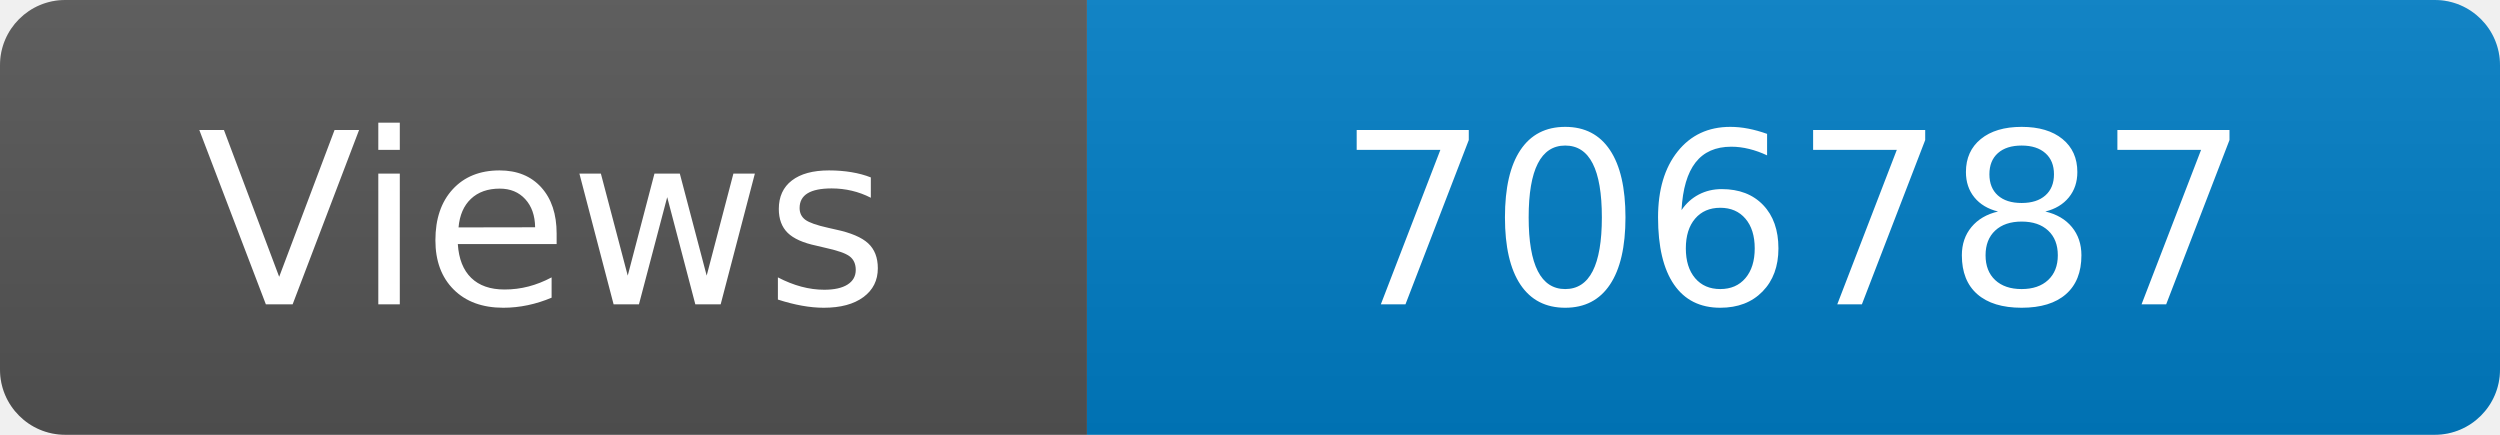
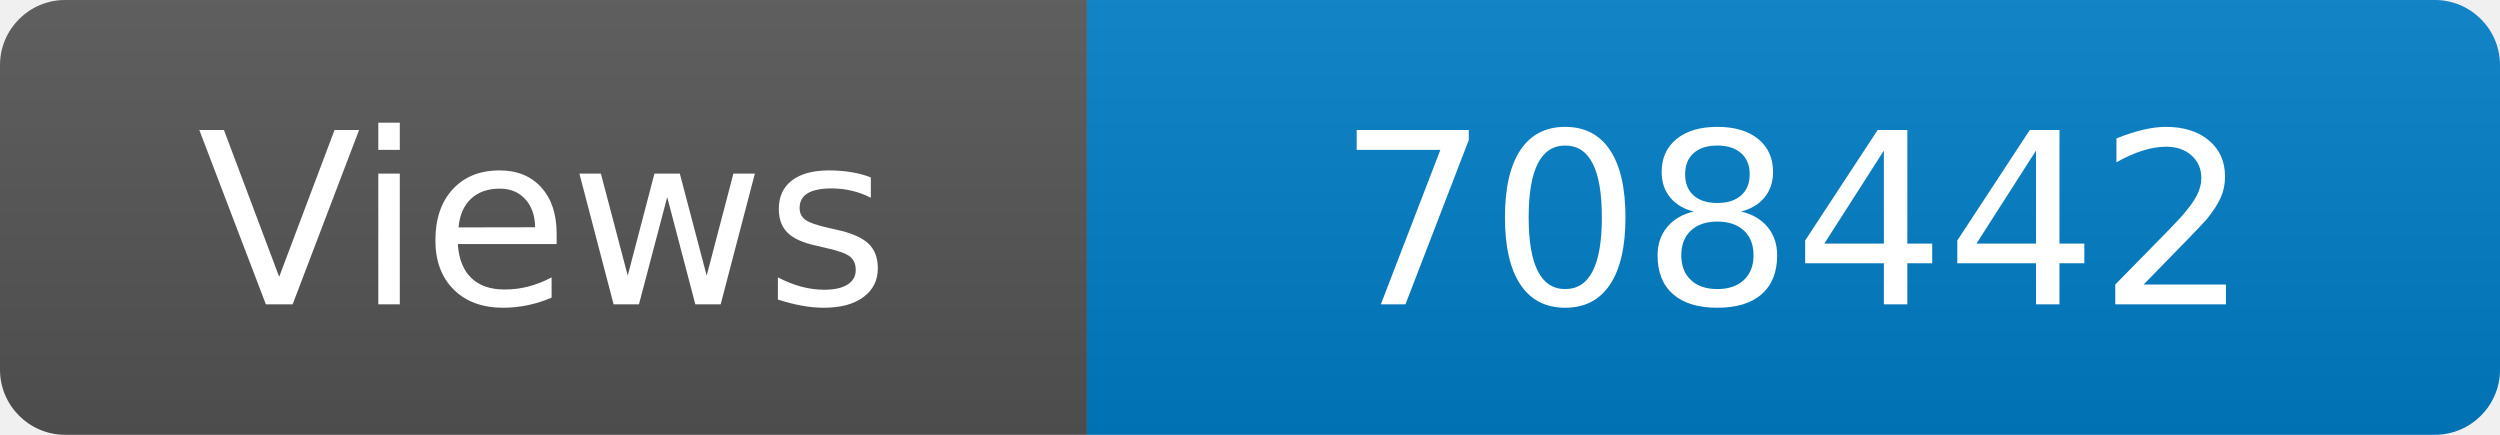
<svg xmlns="http://www.w3.org/2000/svg" width="115" height="20" role="img" aria-label="Maintained?: yes">
  <linearGradient id="s" x2="0" y2="100%">
    <stop offset="0" stop-color="#bbb" stop-opacity=".1" />
    <stop offset="1" stop-opacity=".1" />
  </linearGradient>
  <clipPath id="r">
    <rect width="115" height="20" rx="3" fill="#fff" />
  </clipPath>
  <g clip-path="url(#r)">
    <rect width="50" height="20" fill="#555" />
    <rect x="50" width="160" height="20" fill="#007ec6" />
    <rect width="115" height="20" fill="url(#s)" />
  </g>
  <g fill="#fff" text-anchor="middle" font-family="Verdana,Geneva,DejaVu Sans,sans-serif" font-size="110">
    <text x="250" y="140" transform="scale(.1)" fill="#fff">Views</text>
-     <text x="825" y="140" transform="scale(.1)" fill="#fff">706787</text>
+     <text x="825" y="140" transform="scale(.1)" fill="#fff">708442</text>
  </g>
</svg>
